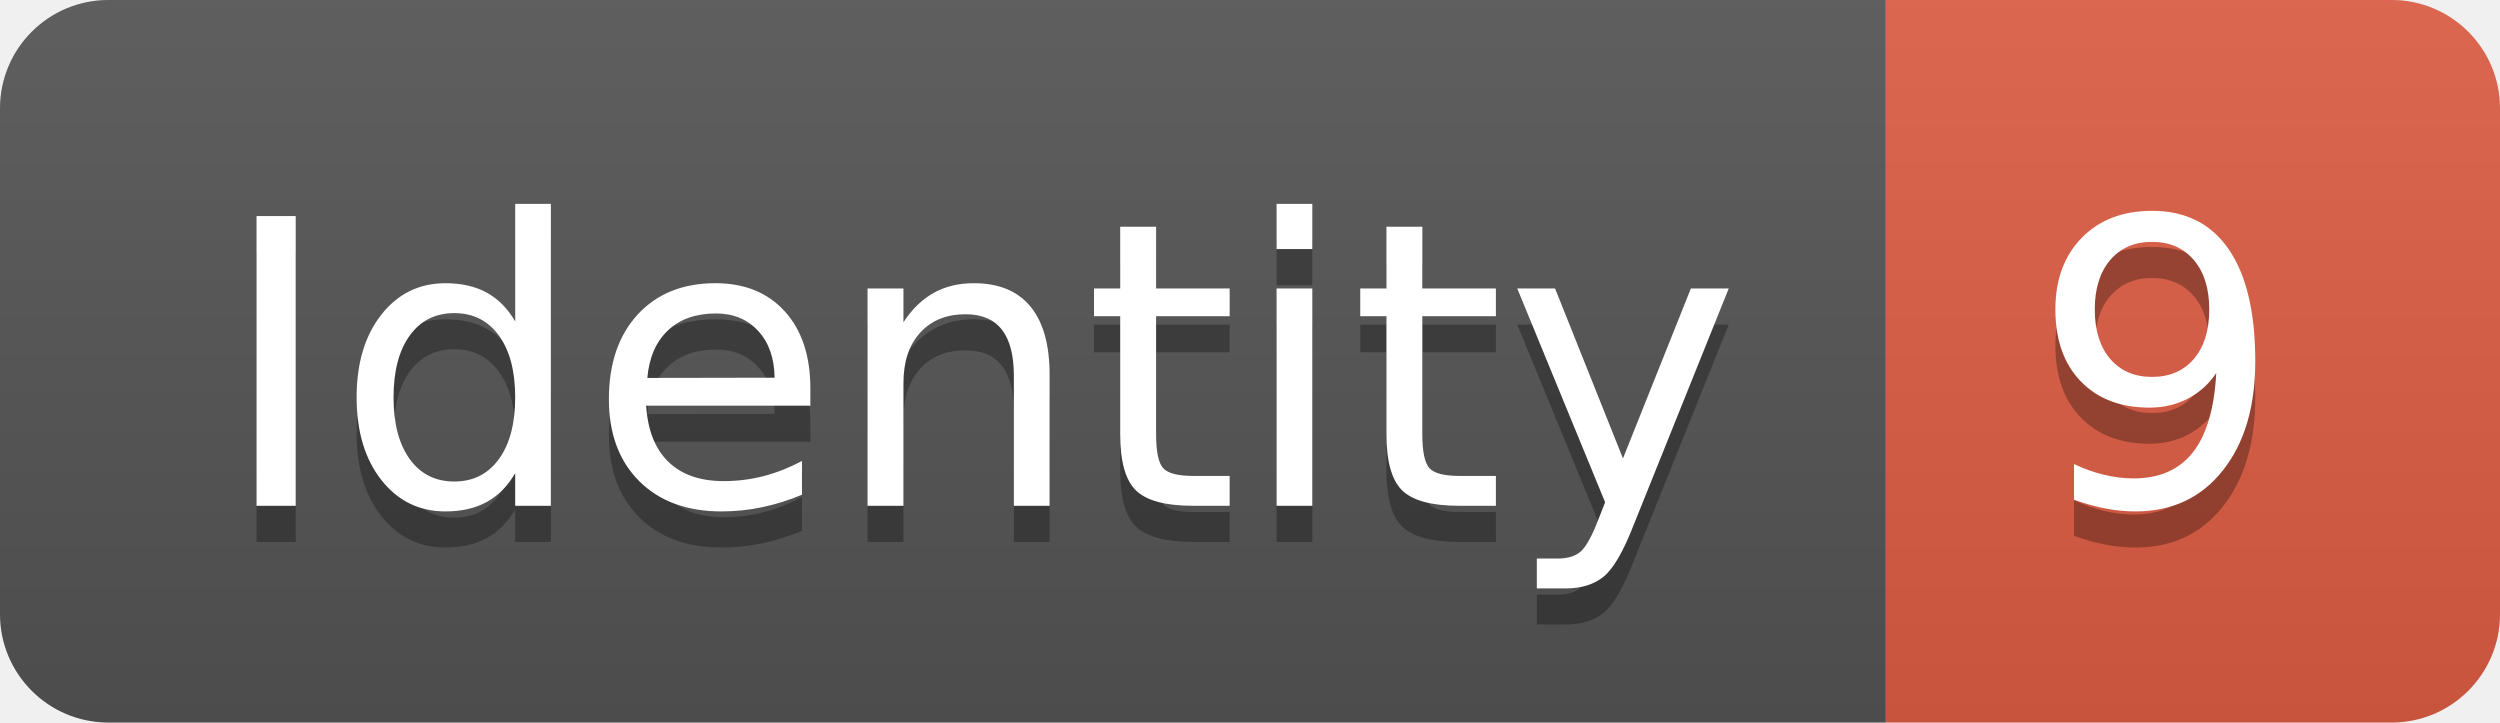
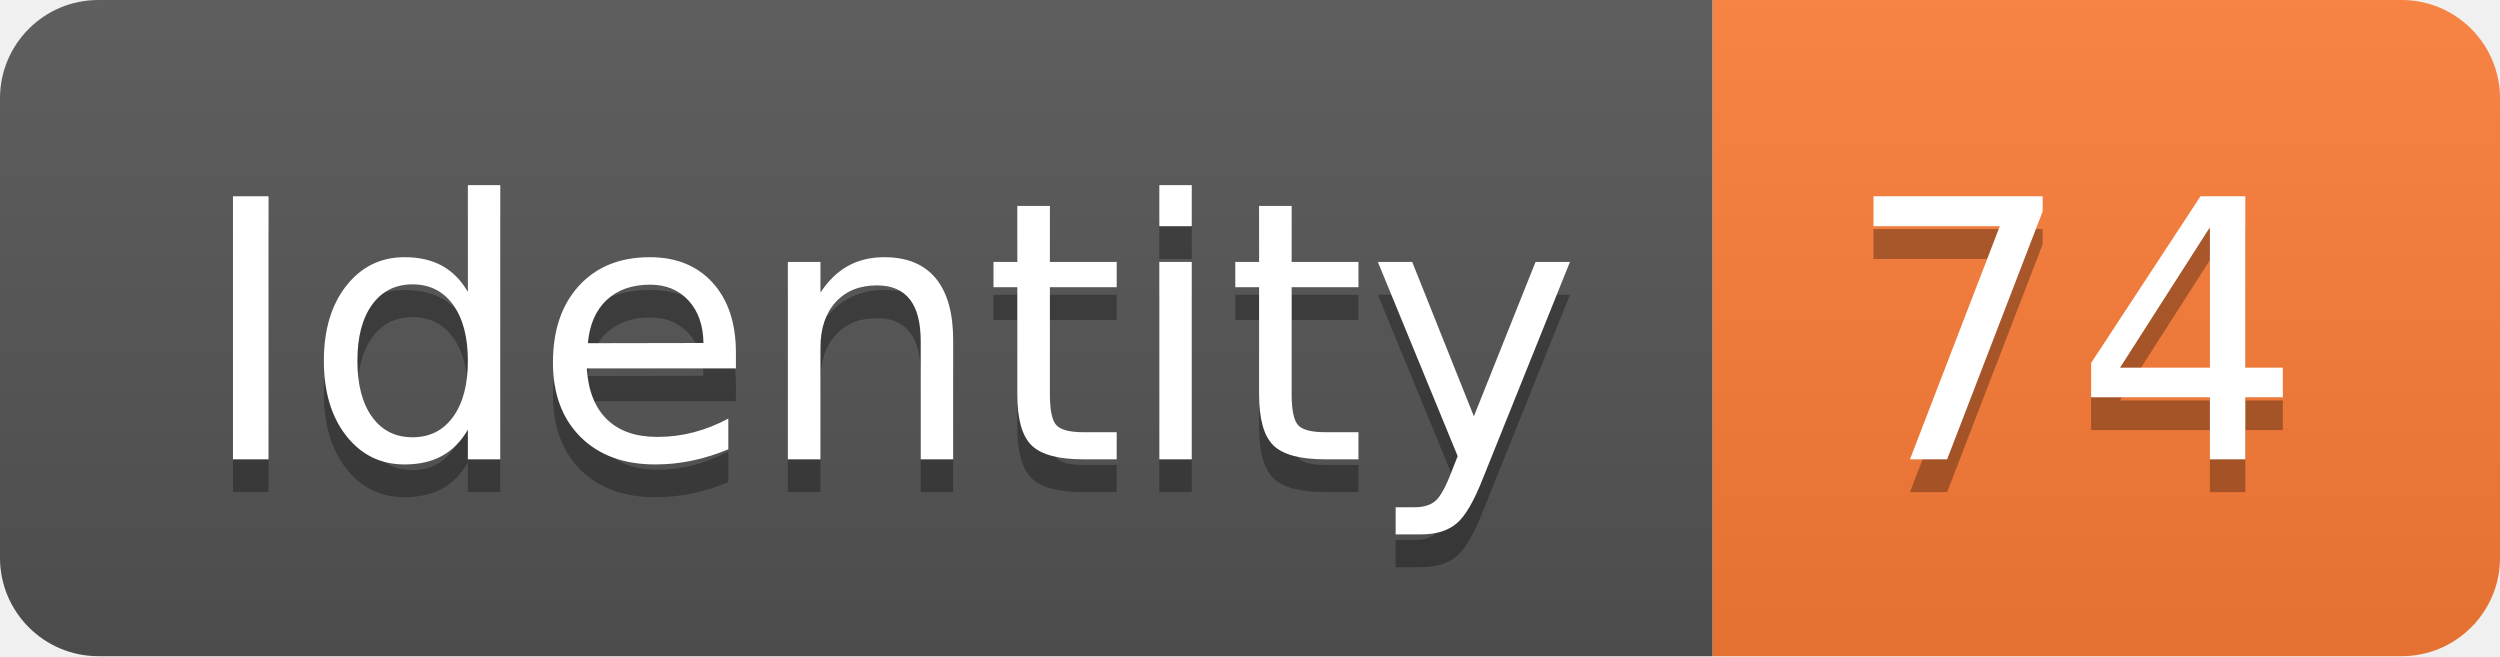
- <svg xmlns="http://www.w3.org/2000/svg" width="69.2" height="20">
+ <svg xmlns="http://www.w3.org/2000/svg" width="76.2" height="20">
  <linearGradient id="smooth" x2="0" y2="100%">
    <stop offset="0" stop-color="#bbb" stop-opacity=".1" />
    <stop offset="1" stop-opacity=".1" />
  </linearGradient>
  <clipPath id="round">
-     <rect width="69.2" height="20" rx="3" fill="#fff" />
+     <rect width="76.2" height="20" rx="3" fill="#fff" />
  </clipPath>
  <g clip-path="url(#round)">
    <rect width="52.2" height="20" fill="#555" />
-     <rect x="52.2" width="17.0" height="20" fill="#e05d44" />
-     <rect width="69.2" height="20" fill="url(#smooth)" />
+     <rect x="52.2" width="24.0" height="20" fill="#fe7d37" />
+     <rect width="76.2" height="20" fill="url(#smooth)" />
  </g>
  <g fill="#fff" text-anchor="middle" font-family="DejaVu Sans,Verdana,Geneva,sans-serif" font-size="110">
    <text x="271.0" y="150" fill="#010101" fill-opacity=".3" transform="scale(0.1)" textLength="422.0" lengthAdjust="spacing">Identity</text>
    <text x="271.0" y="140" transform="scale(0.1)" textLength="422.0" lengthAdjust="spacing">Identity</text>
-     <text x="597.0" y="150" fill="#010101" fill-opacity=".3" transform="scale(0.1)" textLength="70.0" lengthAdjust="spacing">9</text>
-     <text x="597.0" y="140" transform="scale(0.1)" textLength="70.0" lengthAdjust="spacing">9</text>
+     <text x="632.0" y="150" fill="#010101" fill-opacity=".3" transform="scale(0.1)" textLength="140.0" lengthAdjust="spacing">74</text>
+     <text x="632.0" y="140" transform="scale(0.1)" textLength="140.0" lengthAdjust="spacing">74</text>
  </g>
</svg>
